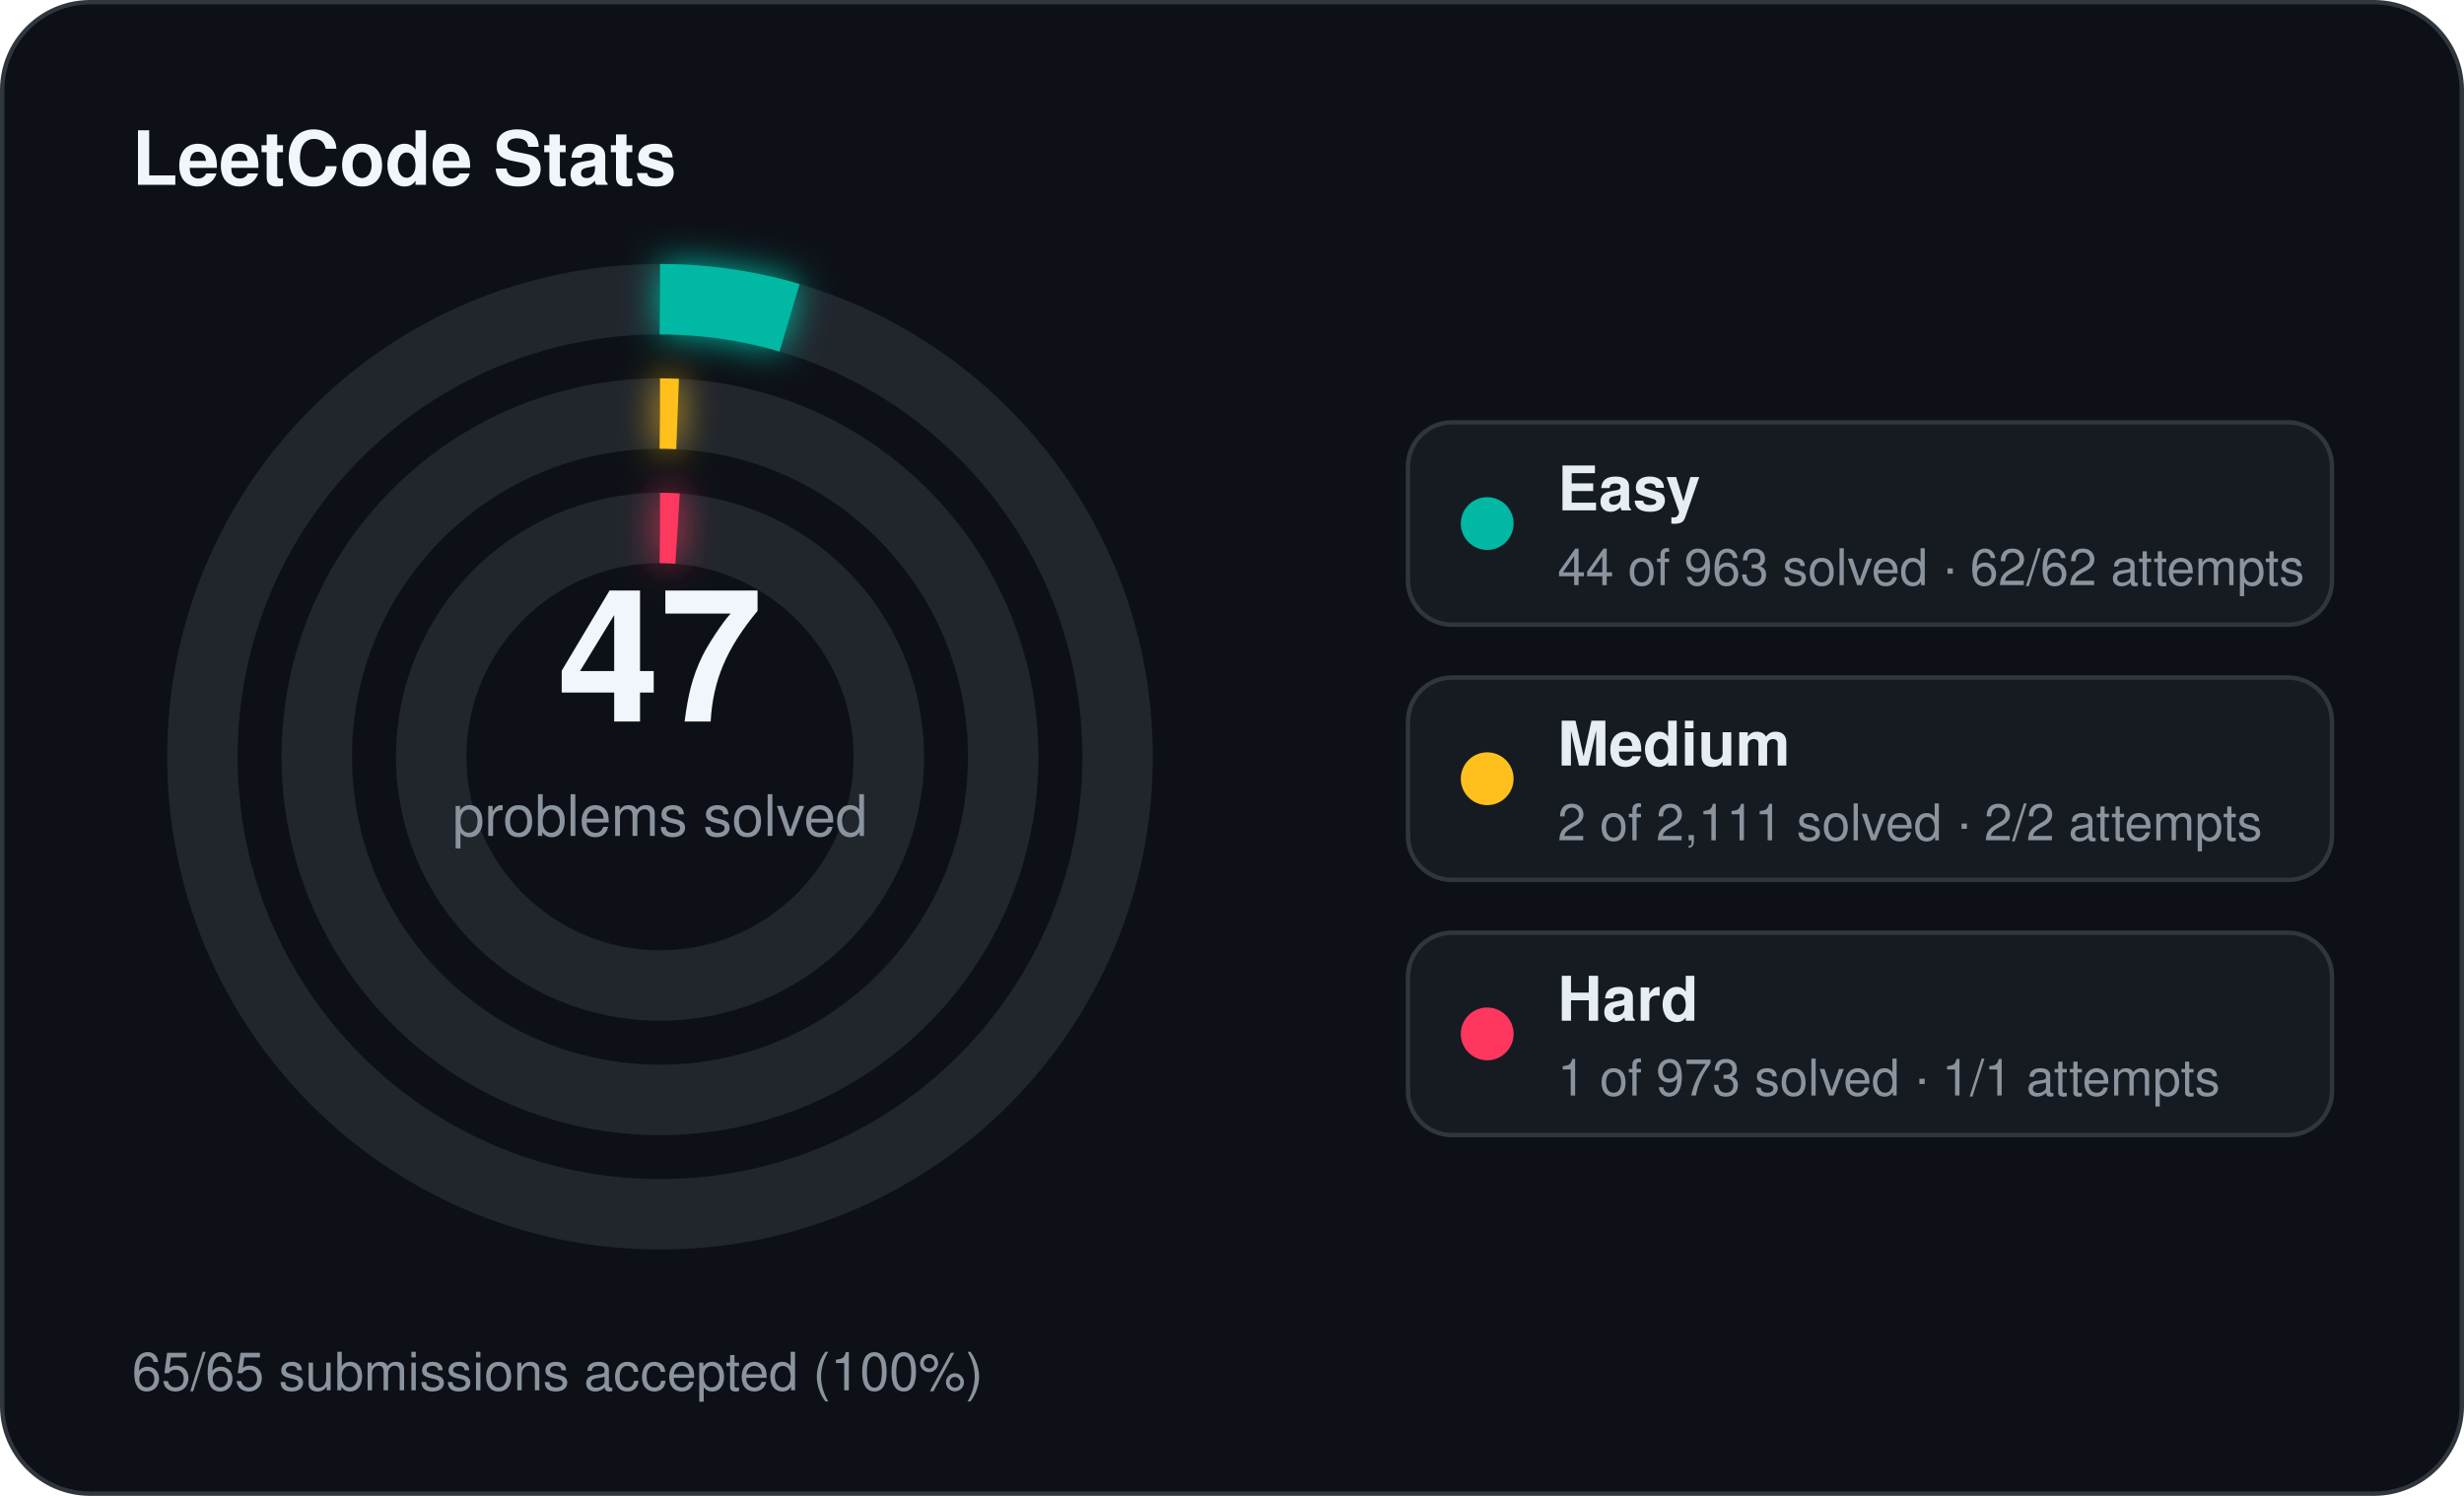
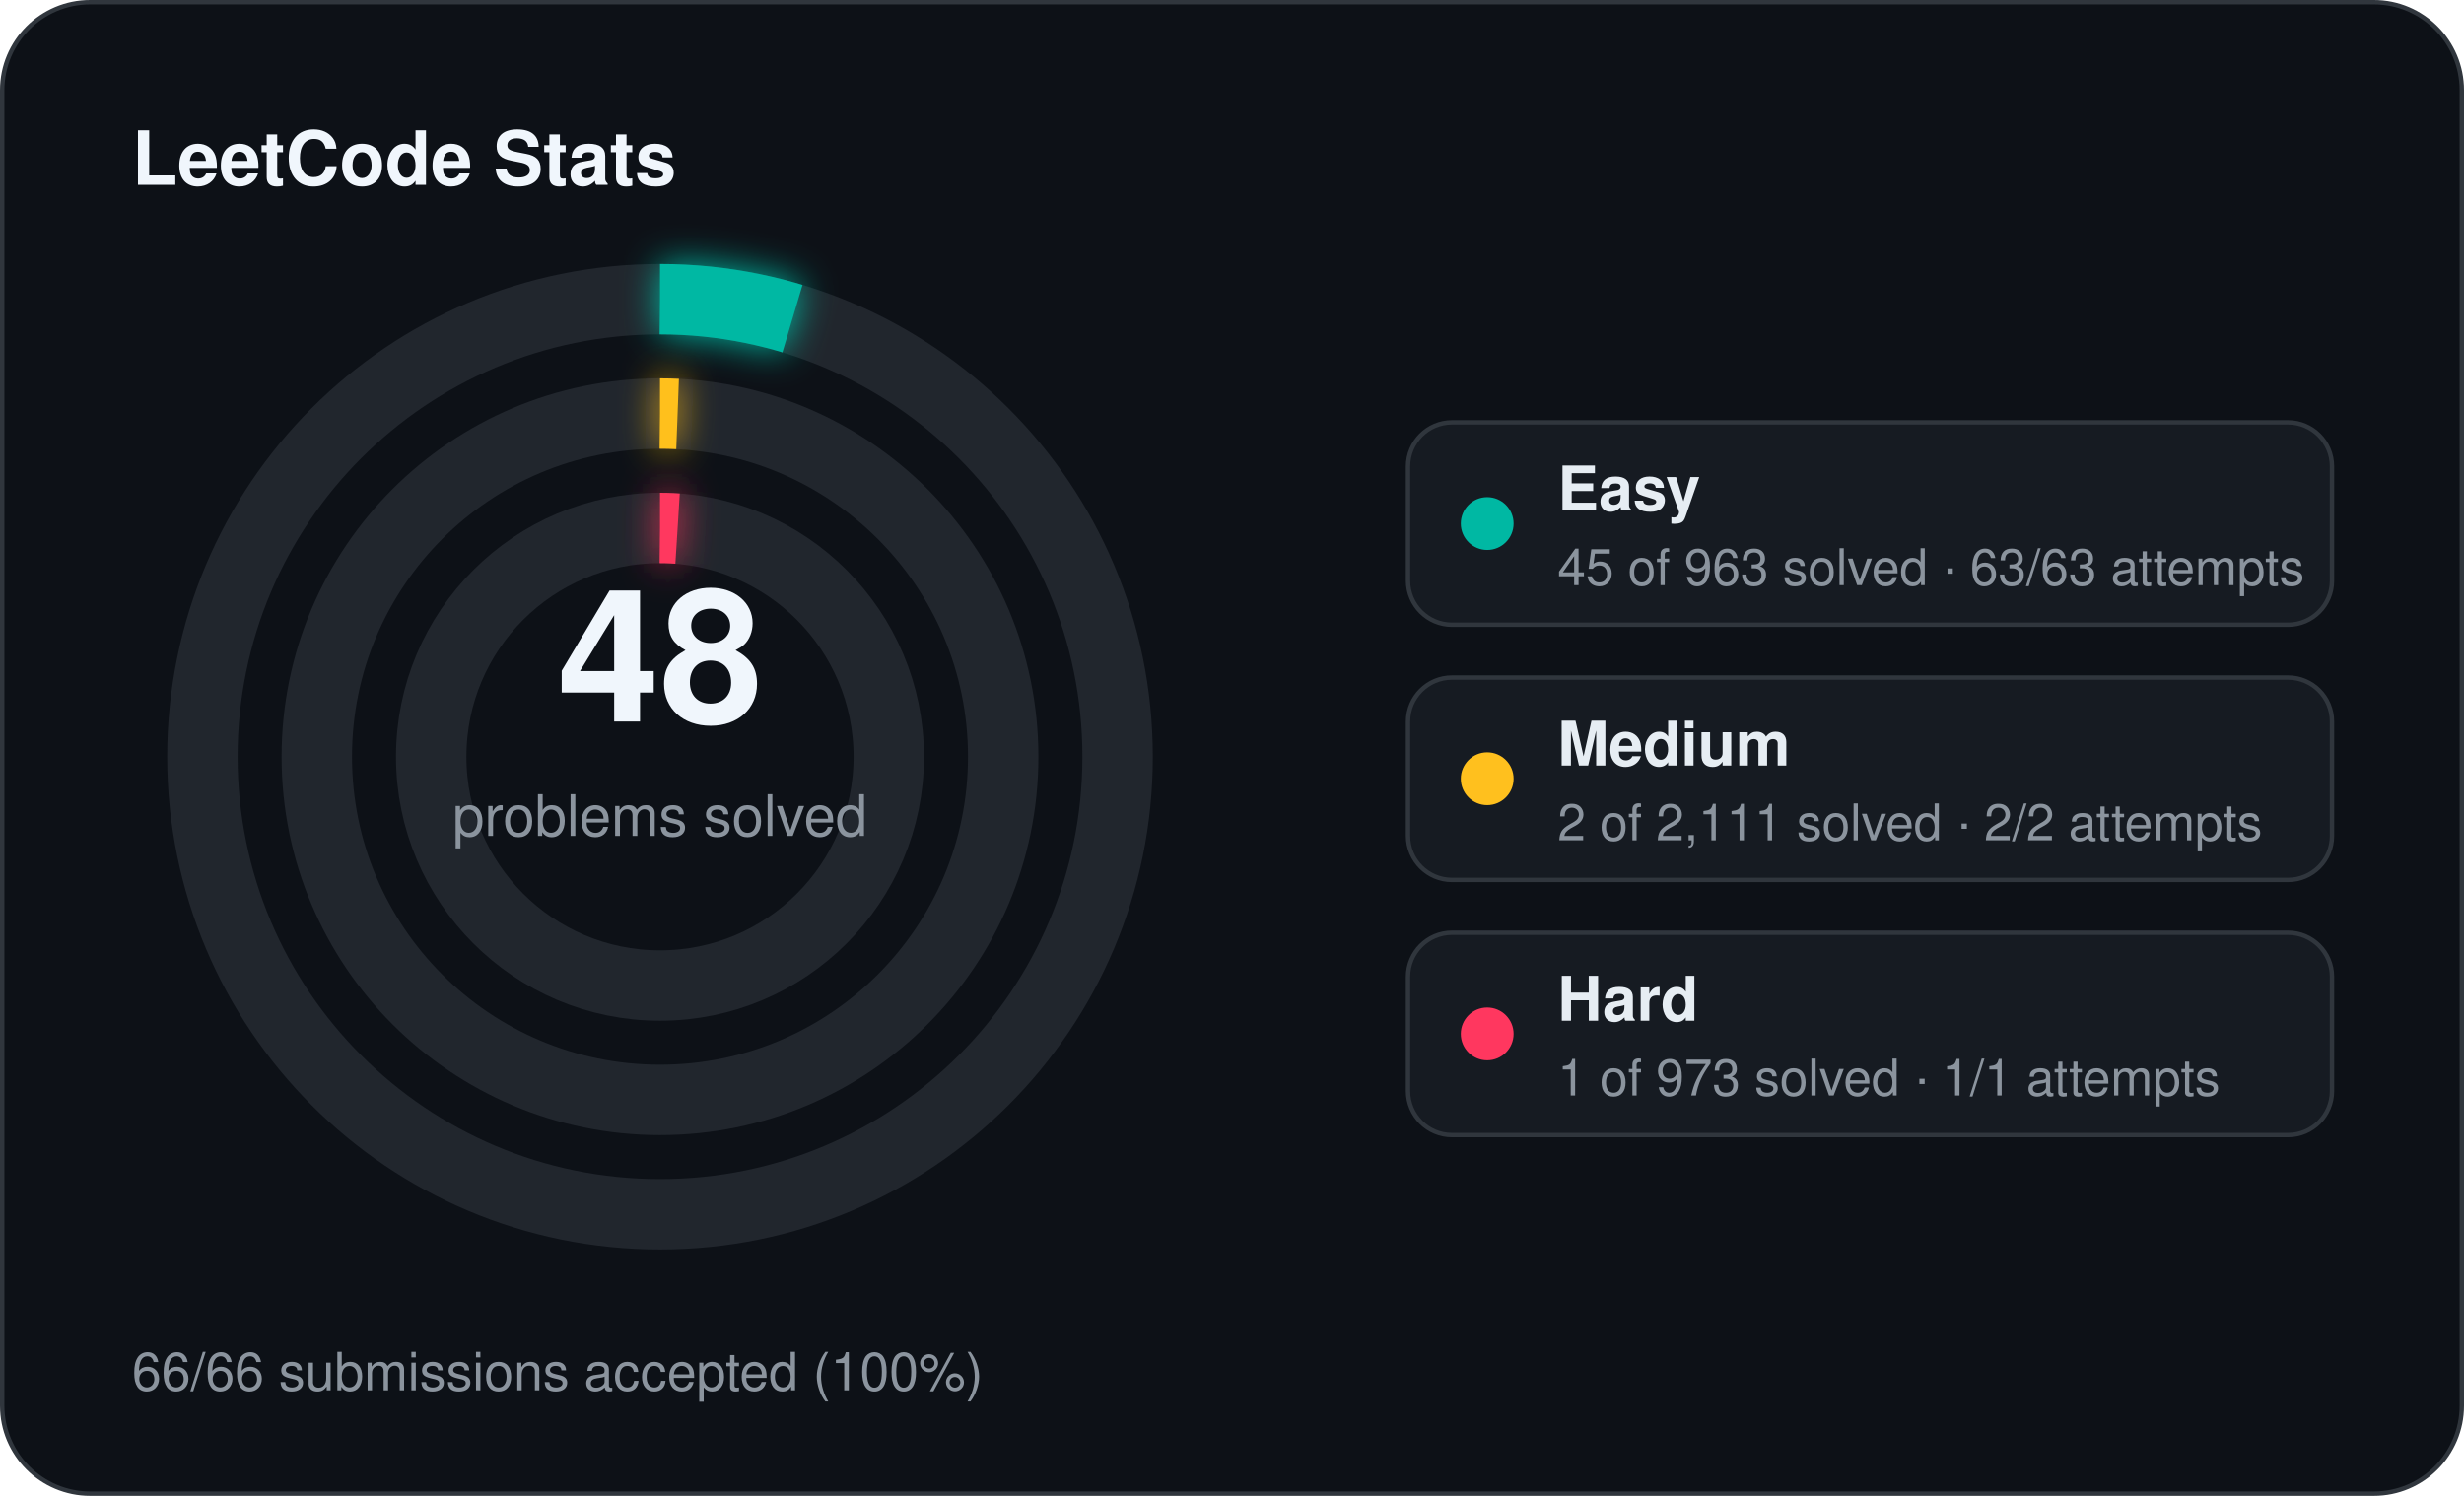
<svg xmlns="http://www.w3.org/2000/svg" width="560" height="340" viewBox="0 0 560 340">
  <defs>
    <filter id="stats-glow" x="-60%" y="-60%" width="220%" height="220%">
      <feGaussianBlur stdDeviation="4" result="blur" />
      <feMerge>
        <feMergeNode in="blur" />
        <feMergeNode in="SourceGraphic" />
      </feMerge>
    </filter>
  </defs>
  <rect x="0.5" y="0.5" width="559" height="339" rx="20" fill="#0d1117" stroke="#30363d" stroke-width="1" />
  <text x="30" y="42" fill="#f0f6fc" font-family="Segoe UI, Helvetica, Arial, sans-serif" font-size="17" font-weight="700">LeetCode Stats</text>
  <circle cx="150" cy="172" r="104" fill="none" stroke="#21262d" stroke-width="16" />
-   <circle cx="150" cy="172" r="104" fill="none" stroke="#00b8a3" stroke-width="16" stroke-linecap="butt" stroke-dasharray="29.86 653.45" transform="rotate(-90 150 172)" filter="url(#stats-glow)" />
+   <circle cx="150" cy="172" r="104" fill="none" stroke="#00b8a3" stroke-width="16" stroke-linecap="butt" stroke-dasharray="30.54 653.45" transform="rotate(-90 150 172)" filter="url(#stats-glow)" />
  <circle cx="150" cy="172" r="78" fill="none" stroke="#21262d" stroke-width="16" />
  <circle cx="150" cy="172" r="78" fill="none" stroke="#ffc01e" stroke-width="16" stroke-linecap="butt" stroke-dasharray="4.00 490.09" transform="rotate(-90 150 172)" filter="url(#stats-glow)" />
  <circle cx="150" cy="172" r="52" fill="none" stroke="#21262d" stroke-width="16" />
  <circle cx="150" cy="172" r="52" fill="none" stroke="#ff375f" stroke-width="16" stroke-linecap="butt" stroke-dasharray="4.00 326.73" transform="rotate(-90 150 172)" filter="url(#stats-glow)" />
-   <text x="150" y="164" text-anchor="middle" fill="#f0f6fc" font-family="Segoe UI, Helvetica, Arial, sans-serif" font-size="42" font-weight="700">47</text>
+   <text x="150" y="164" text-anchor="middle" fill="#f0f6fc" font-family="Segoe UI, Helvetica, Arial, sans-serif" font-size="42" font-weight="700">48</text>
  <text x="150" y="190" text-anchor="middle" fill="#8b949e" font-family="Segoe UI, Helvetica, Arial, sans-serif" font-size="13">problems solved</text>
  <rect x="320" y="96" width="210" height="46" rx="10" fill="#161b22" stroke="#30363d" stroke-width="1" />
  <circle cx="338" cy="119" r="6" fill="#00b8a3" />
  <text x="354" y="116" fill="#e6edf3" font-family="Segoe UI, Helvetica, Arial, sans-serif" font-size="14" font-weight="600">Easy</text>
-   <text x="354" y="133" fill="#8b949e" font-family="Segoe UI, Helvetica, Arial, sans-serif" font-size="11.5">44 of 963 solved · 62/62 attempts</text>
+   <text x="354" y="133" fill="#8b949e" font-family="Segoe UI, Helvetica, Arial, sans-serif" font-size="11.5">45 of 963 solved · 63/63 attempts</text>
  <rect x="320" y="154" width="210" height="46" rx="10" fill="#161b22" stroke="#30363d" stroke-width="1" />
  <circle cx="338" cy="177" r="6" fill="#ffc01e" />
  <text x="354" y="174" fill="#e6edf3" font-family="Segoe UI, Helvetica, Arial, sans-serif" font-size="14" font-weight="600">Medium</text>
  <text x="354" y="191" fill="#8b949e" font-family="Segoe UI, Helvetica, Arial, sans-serif" font-size="11.5">2 of 2,111 solved · 2/2 attempts</text>
  <rect x="320" y="212" width="210" height="46" rx="10" fill="#161b22" stroke="#30363d" stroke-width="1" />
  <circle cx="338" cy="235" r="6" fill="#ff375f" />
  <text x="354" y="232" fill="#e6edf3" font-family="Segoe UI, Helvetica, Arial, sans-serif" font-size="14" font-weight="600">Hard</text>
  <text x="354" y="249" fill="#8b949e" font-family="Segoe UI, Helvetica, Arial, sans-serif" font-size="11.5">1 of 973 solved · 1/1 attempts</text>
-   <text x="30" y="316" fill="#8b949e" font-family="Segoe UI, Helvetica, Arial, sans-serif" font-size="12">65/65 submissions accepted (100%)</text>
+   <text x="30" y="316" fill="#8b949e" font-family="Segoe UI, Helvetica, Arial, sans-serif" font-size="12">66/66 submissions accepted (100%)</text>
</svg>
